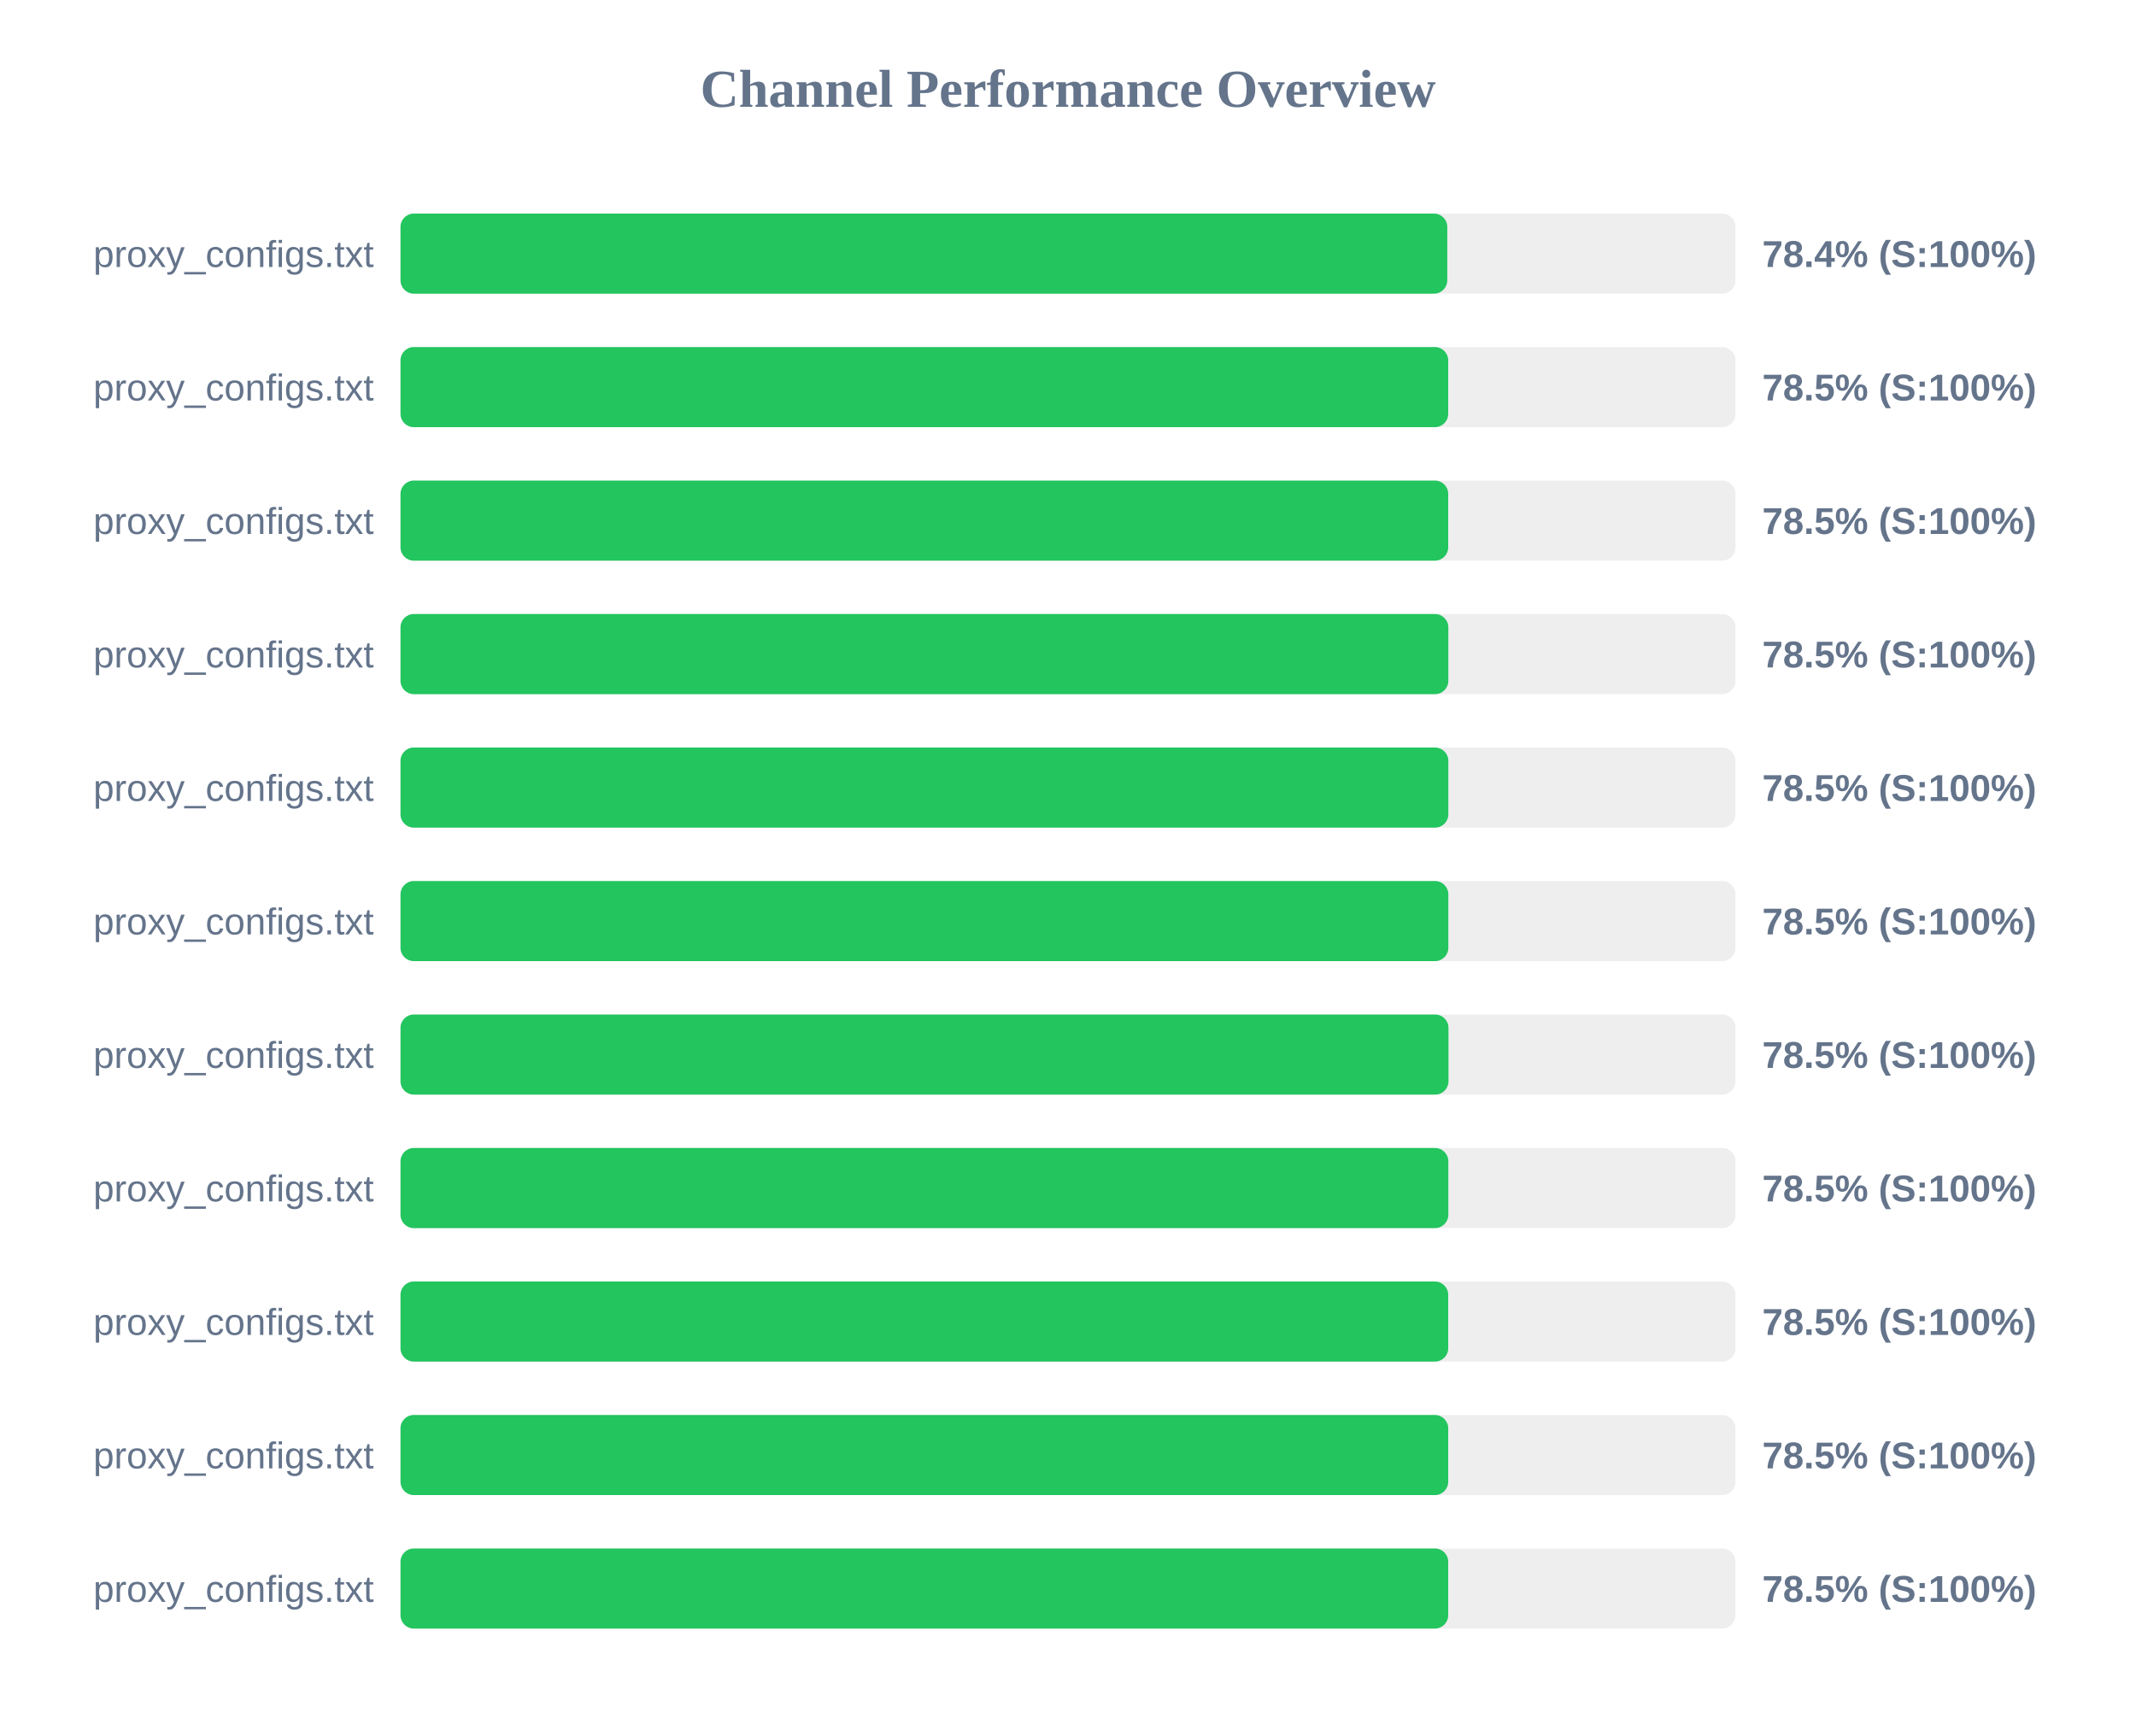
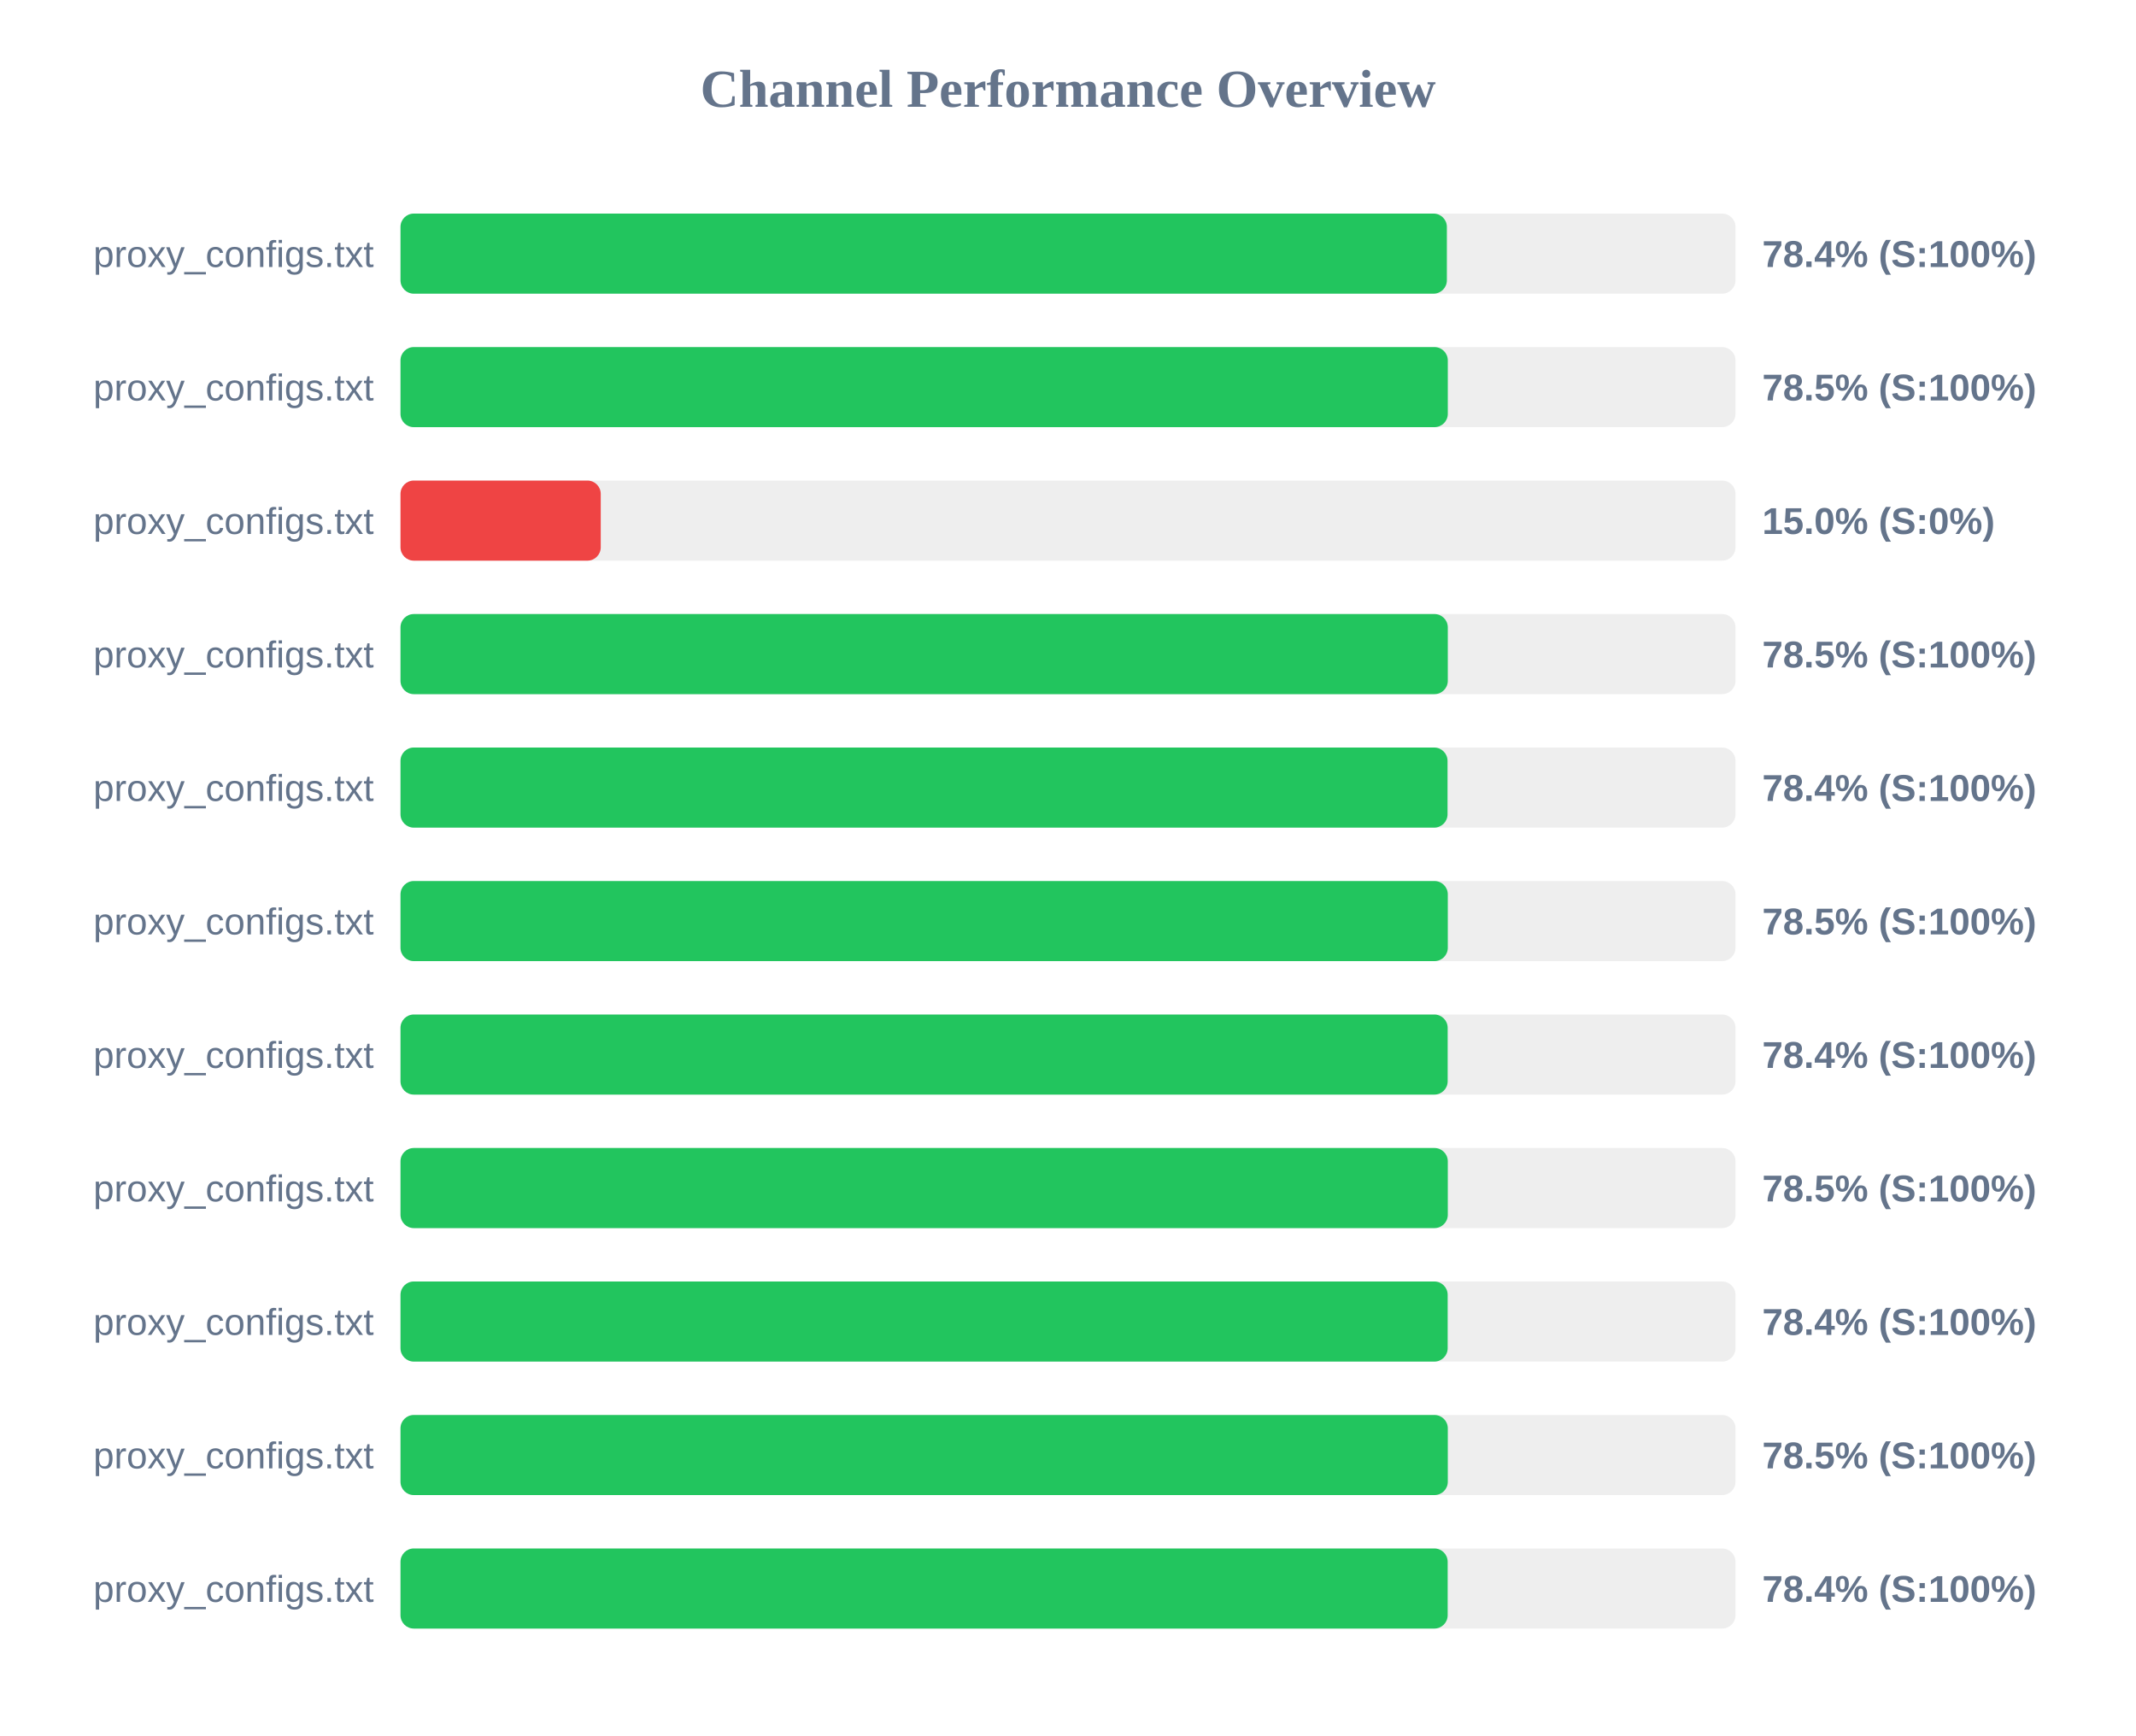
<svg xmlns="http://www.w3.org/2000/svg" width="800" height="650" version="1.1">
  <style>
        .row { font: 14px Arial; fill: #64748b; }
        .score { font: bold 14px Arial; fill: #64748b; }
    </style>
  <text x="400" y="40" text-anchor="middle" font-size="20px" font-weight="bold" fill="#64748b">Channel Performance Overview</text>
  <rect x="150" y="80" width="500" height="30" fill="#eee" rx="5" />
-   <rect x="150" y="80" width="392.05" height="30" fill="#22c55e" rx="5" />
+   <rect x="150" y="80" width="391.9" height="30" fill="#22c55e" rx="5" />
  <text x="140" y="100" text-anchor="end" class="row">proxy_configs.txt</text>
  <text x="660" y="100" text-anchor="start" class="score">78.4% (S:100%)</text>
  <rect x="150" y="130" width="500" height="30" fill="#eee" rx="5" />
-   <rect x="150" y="130" width="392.4" height="30" fill="#22c55e" rx="5" />
+   <rect x="150" y="130" width="392.25" height="30" fill="#22c55e" rx="5" />
  <text x="140" y="150" text-anchor="end" class="row">proxy_configs.txt</text>
  <text x="660" y="150" text-anchor="start" class="score">78.5% (S:100%)</text>
  <rect x="150" y="180" width="500" height="30" fill="#eee" rx="5" />
-   <rect x="150" y="180" width="392.4" height="30" fill="#22c55e" rx="5" />
+   <rect x="150" y="180" width="75.0" height="30" fill="#ef4444" rx="5" />
  <text x="140" y="200" text-anchor="end" class="row">proxy_configs.txt</text>
-   <text x="660" y="200" text-anchor="start" class="score">78.5% (S:100%)</text>
+   <text x="660" y="200" text-anchor="start" class="score">15.0% (S:0%)</text>
  <rect x="150" y="230" width="500" height="30" fill="#eee" rx="5" />
-   <rect x="150" y="230" width="392.45" height="30" fill="#22c55e" rx="5" />
+   <rect x="150" y="230" width="392.25" height="30" fill="#22c55e" rx="5" />
  <text x="140" y="250" text-anchor="end" class="row">proxy_configs.txt</text>
  <text x="660" y="250" text-anchor="start" class="score">78.5% (S:100%)</text>
  <rect x="150" y="280" width="500" height="30" fill="#eee" rx="5" />
-   <rect x="150" y="280" width="392.45" height="30" fill="#22c55e" rx="5" />
+   <rect x="150" y="280" width="392.15" height="30" fill="#22c55e" rx="5" />
  <text x="140" y="300" text-anchor="end" class="row">proxy_configs.txt</text>
-   <text x="660" y="300" text-anchor="start" class="score">78.5% (S:100%)</text>
+   <text x="660" y="300" text-anchor="start" class="score">78.4% (S:100%)</text>
  <rect x="150" y="330" width="500" height="30" fill="#eee" rx="5" />
-   <rect x="150" y="330" width="392.45" height="30" fill="#22c55e" rx="5" />
+   <rect x="150" y="330" width="392.25" height="30" fill="#22c55e" rx="5" />
  <text x="140" y="350" text-anchor="end" class="row">proxy_configs.txt</text>
  <text x="660" y="350" text-anchor="start" class="score">78.5% (S:100%)</text>
  <rect x="150" y="380" width="500" height="30" fill="#eee" rx="5" />
-   <rect x="150" y="380" width="392.5" height="30" fill="#22c55e" rx="5" />
+   <rect x="150" y="380" width="392.2" height="30" fill="#22c55e" rx="5" />
  <text x="140" y="400" text-anchor="end" class="row">proxy_configs.txt</text>
-   <text x="660" y="400" text-anchor="start" class="score">78.5% (S:100%)</text>
+   <text x="660" y="400" text-anchor="start" class="score">78.4% (S:100%)</text>
  <rect x="150" y="430" width="500" height="30" fill="#eee" rx="5" />
-   <rect x="150" y="430" width="392.45" height="30" fill="#22c55e" rx="5" />
+   <rect x="150" y="430" width="392.25" height="30" fill="#22c55e" rx="5" />
  <text x="140" y="450" text-anchor="end" class="row">proxy_configs.txt</text>
  <text x="660" y="450" text-anchor="start" class="score">78.5% (S:100%)</text>
  <rect x="150" y="480" width="500" height="30" fill="#eee" rx="5" />
-   <rect x="150" y="480" width="392.4" height="30" fill="#22c55e" rx="5" />
+   <rect x="150" y="480" width="392.2" height="30" fill="#22c55e" rx="5" />
  <text x="140" y="500" text-anchor="end" class="row">proxy_configs.txt</text>
-   <text x="660" y="500" text-anchor="start" class="score">78.5% (S:100%)</text>
+   <text x="660" y="500" text-anchor="start" class="score">78.4% (S:100%)</text>
  <rect x="150" y="530" width="500" height="30" fill="#eee" rx="5" />
-   <rect x="150" y="530" width="392.4" height="30" fill="#22c55e" rx="5" />
+   <rect x="150" y="530" width="392.25" height="30" fill="#22c55e" rx="5" />
  <text x="140" y="550" text-anchor="end" class="row">proxy_configs.txt</text>
  <text x="660" y="550" text-anchor="start" class="score">78.5% (S:100%)</text>
  <rect x="150" y="580" width="500" height="30" fill="#eee" rx="5" />
-   <rect x="150" y="580" width="392.4" height="30" fill="#22c55e" rx="5" />
+   <rect x="150" y="580" width="392.2" height="30" fill="#22c55e" rx="5" />
  <text x="140" y="600" text-anchor="end" class="row">proxy_configs.txt</text>
-   <text x="660" y="600" text-anchor="start" class="score">78.5% (S:100%)</text>
+   <text x="660" y="600" text-anchor="start" class="score">78.4% (S:100%)</text>
</svg>
